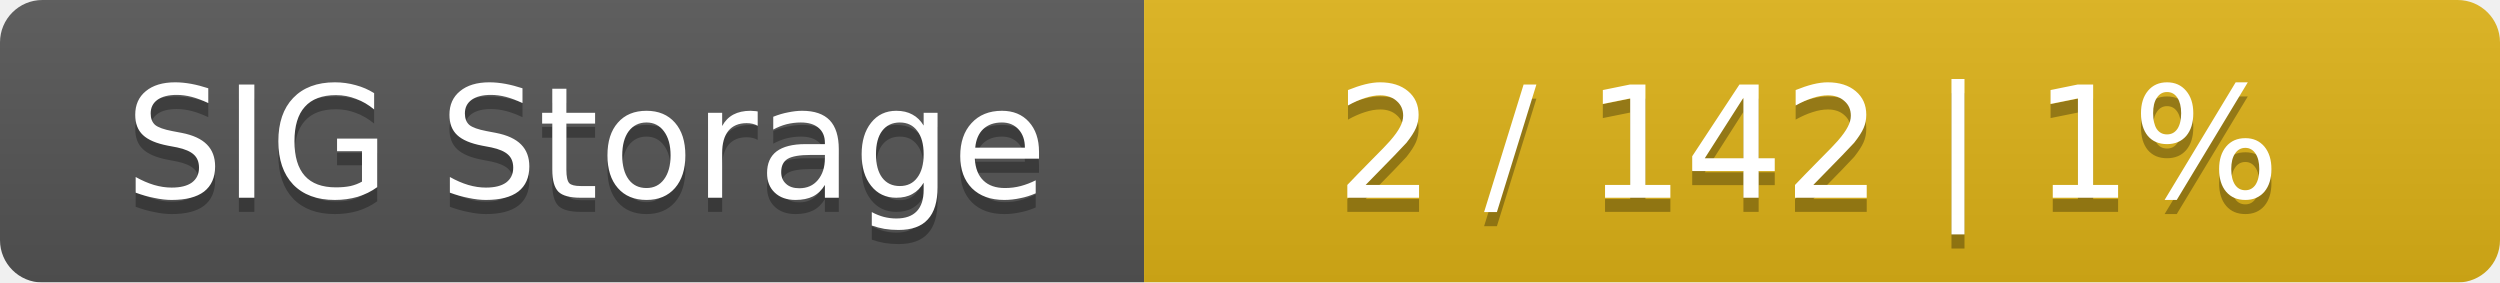
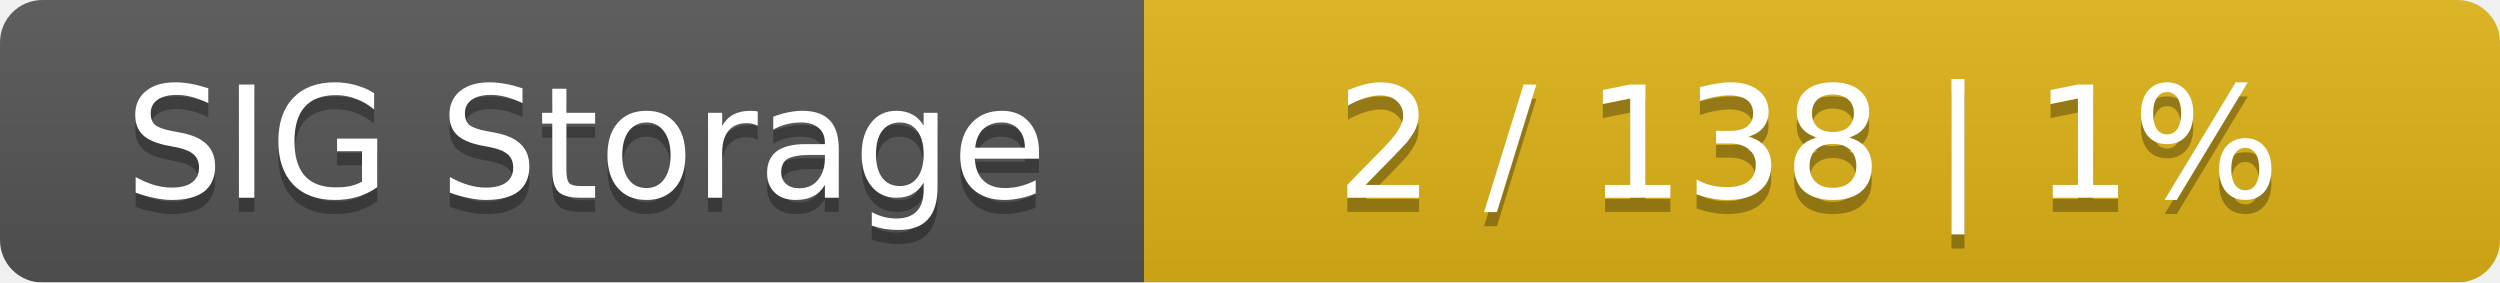
<svg xmlns="http://www.w3.org/2000/svg" width="177" height="20">
  <linearGradient id="smooth" x2="0" y2="100%">
    <stop offset="0" stop-color="#bbb" stop-opacity=".1" />
    <stop offset="1" stop-opacity=".1" />
  </linearGradient>
  <mask id="round">
    <rect width="177" height="20" rx="3" fill="#fff" />
  </mask>
  <g mask="url(#round)">
    <rect width="81" height="20" fill="#555" />
    <rect x="81" width="96" height="20" fill="#dfb317" />
    <rect width="177" height="20" fill="url(#smooth)" />
  </g>
  <g fill="#fff" text-anchor="middle" font-family="DejaVu Sans,Verdana,Geneva,sans-serif" font-size="11">
    <text x="41.5" y="15" fill="#010101" fill-opacity=".3">SIG Storage</text>
    <text x="41.5" y="14">SIG Storage</text>
-     <text x="128" y="15" fill="#010101" fill-opacity=".3">2 / 142    |    1%</text>
-     <text x="128" y="14">2 / 142    |    1%</text>
+     <text x="128" y="15" fill="#010101" fill-opacity=".3">2 / 138    |    1%</text>
+     <text x="128" y="14">2 / 138    |    1%</text>
  </g>
</svg>
